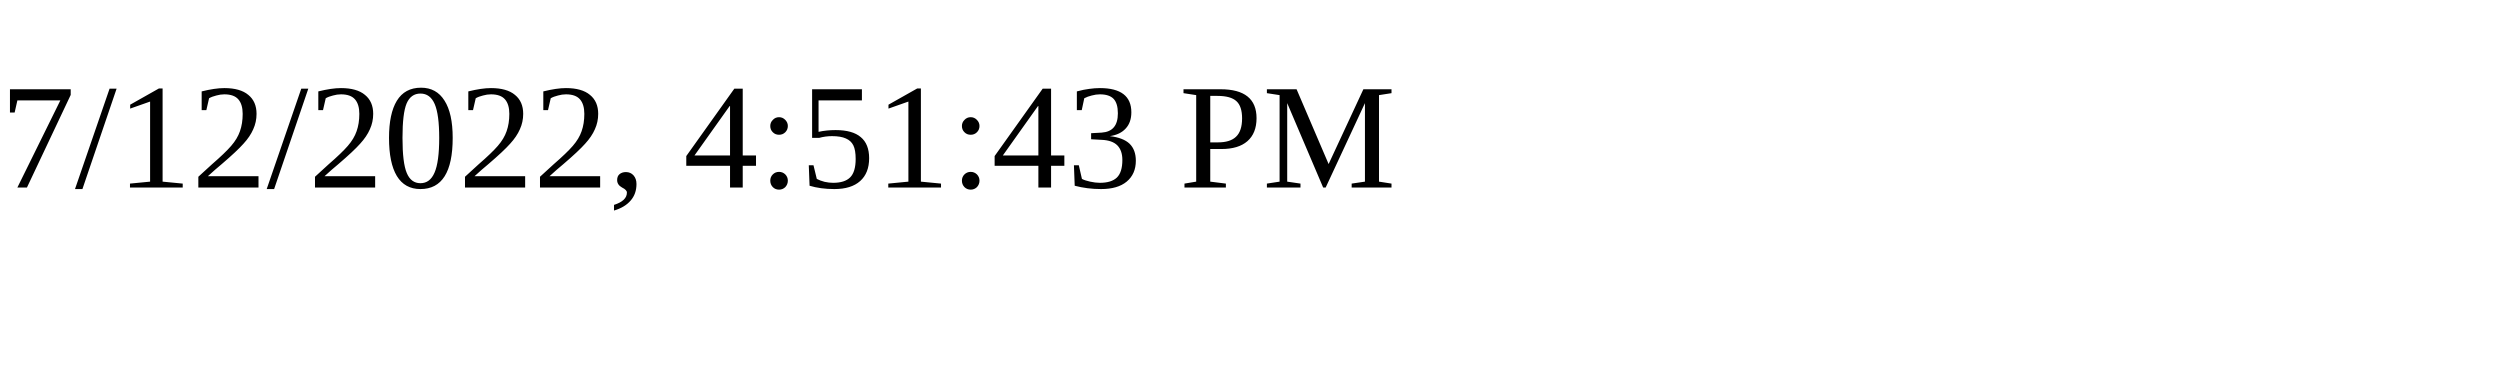
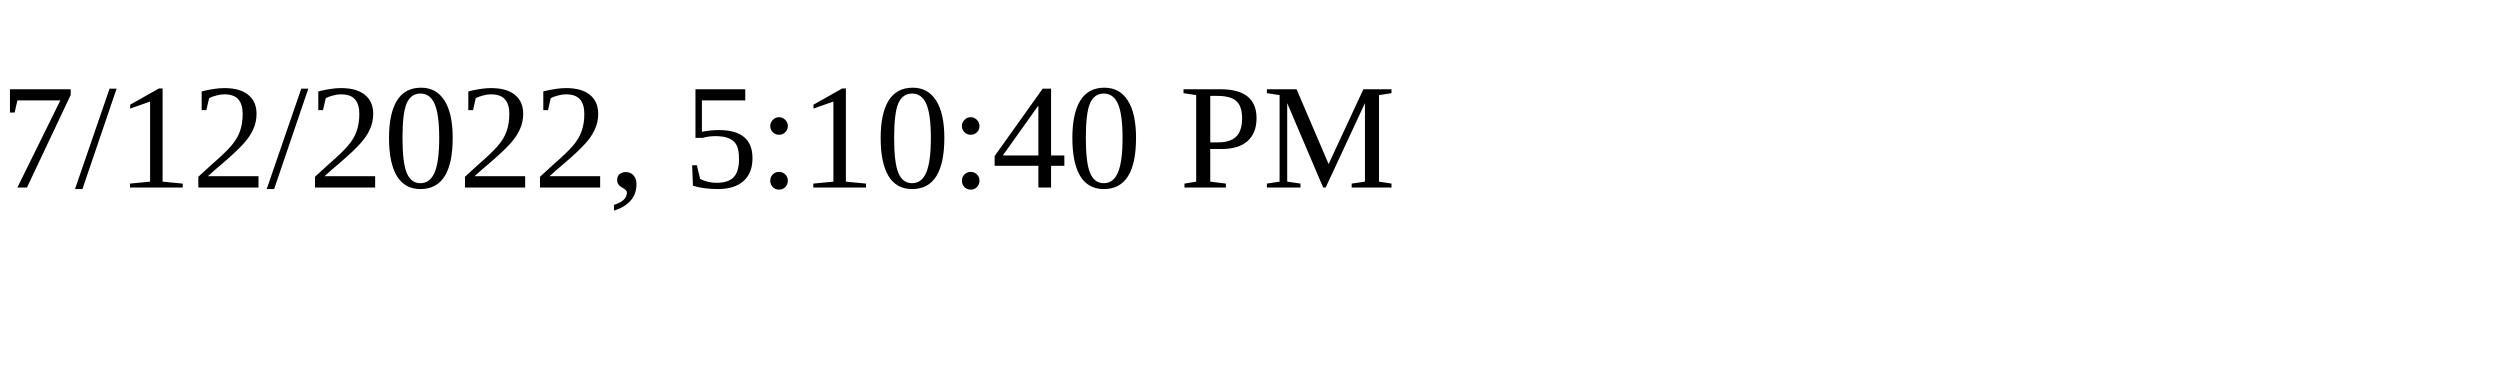
<svg xmlns="http://www.w3.org/2000/svg" height="30" width="200">
-   <text x="0" y="15">7/12/2022, 4:51:43 PM</text>
+   <text x="0" y="15">7/12/2022, 5:10:40 PM</text>
</svg>
